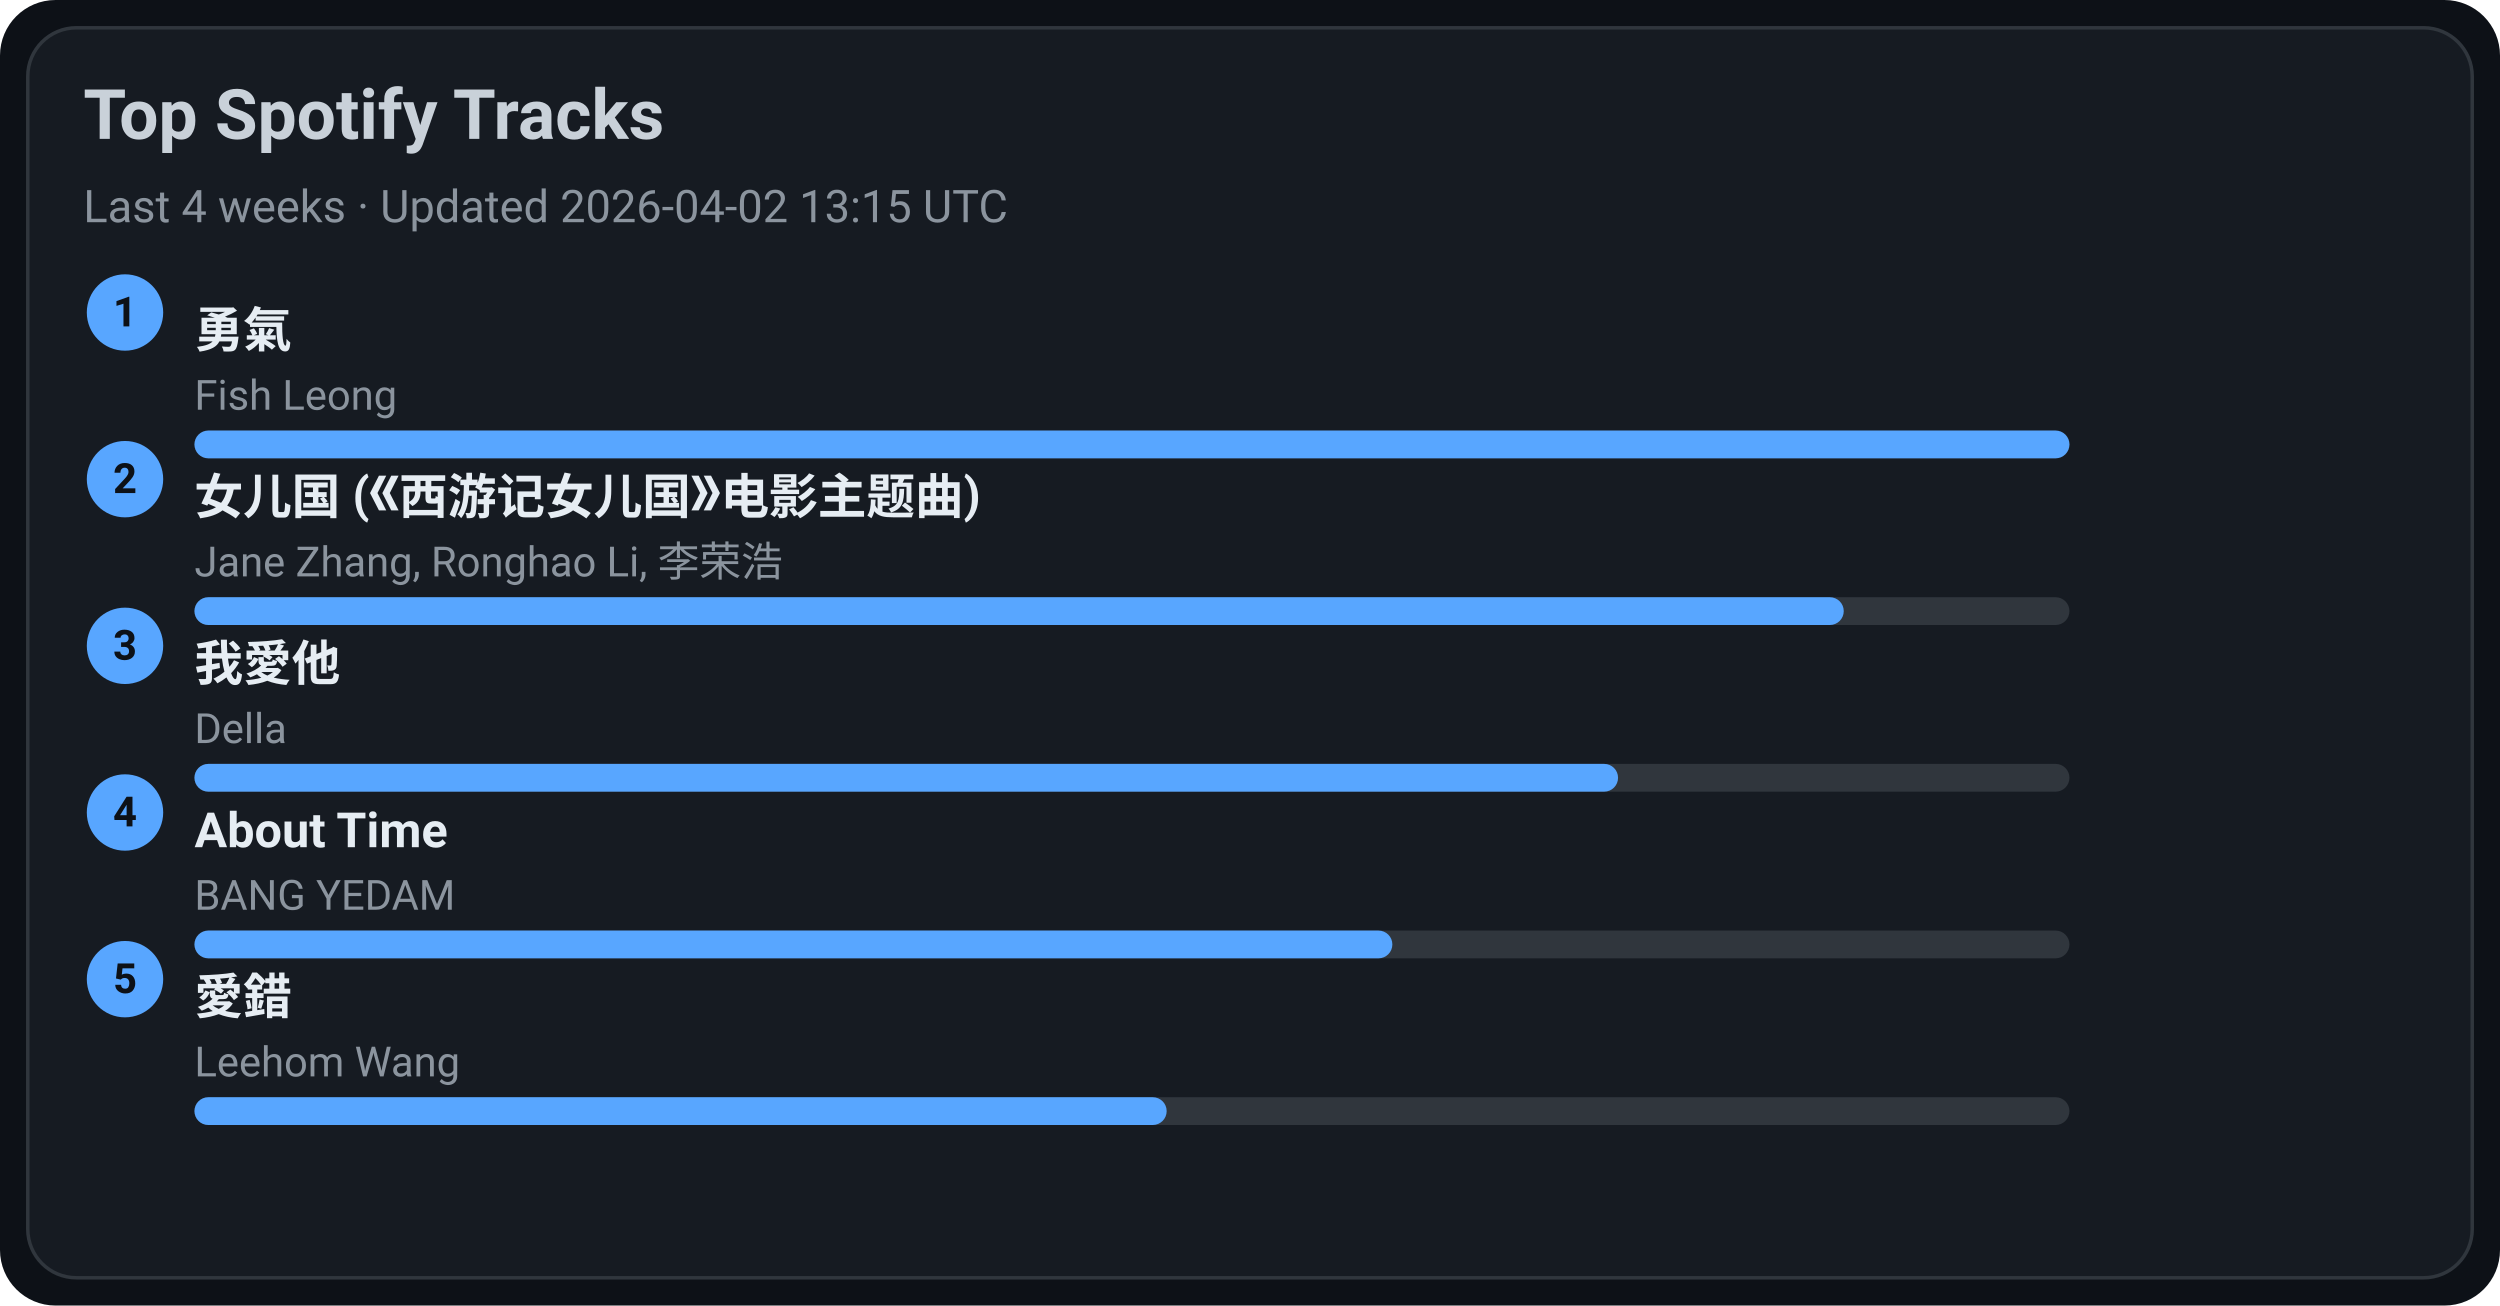
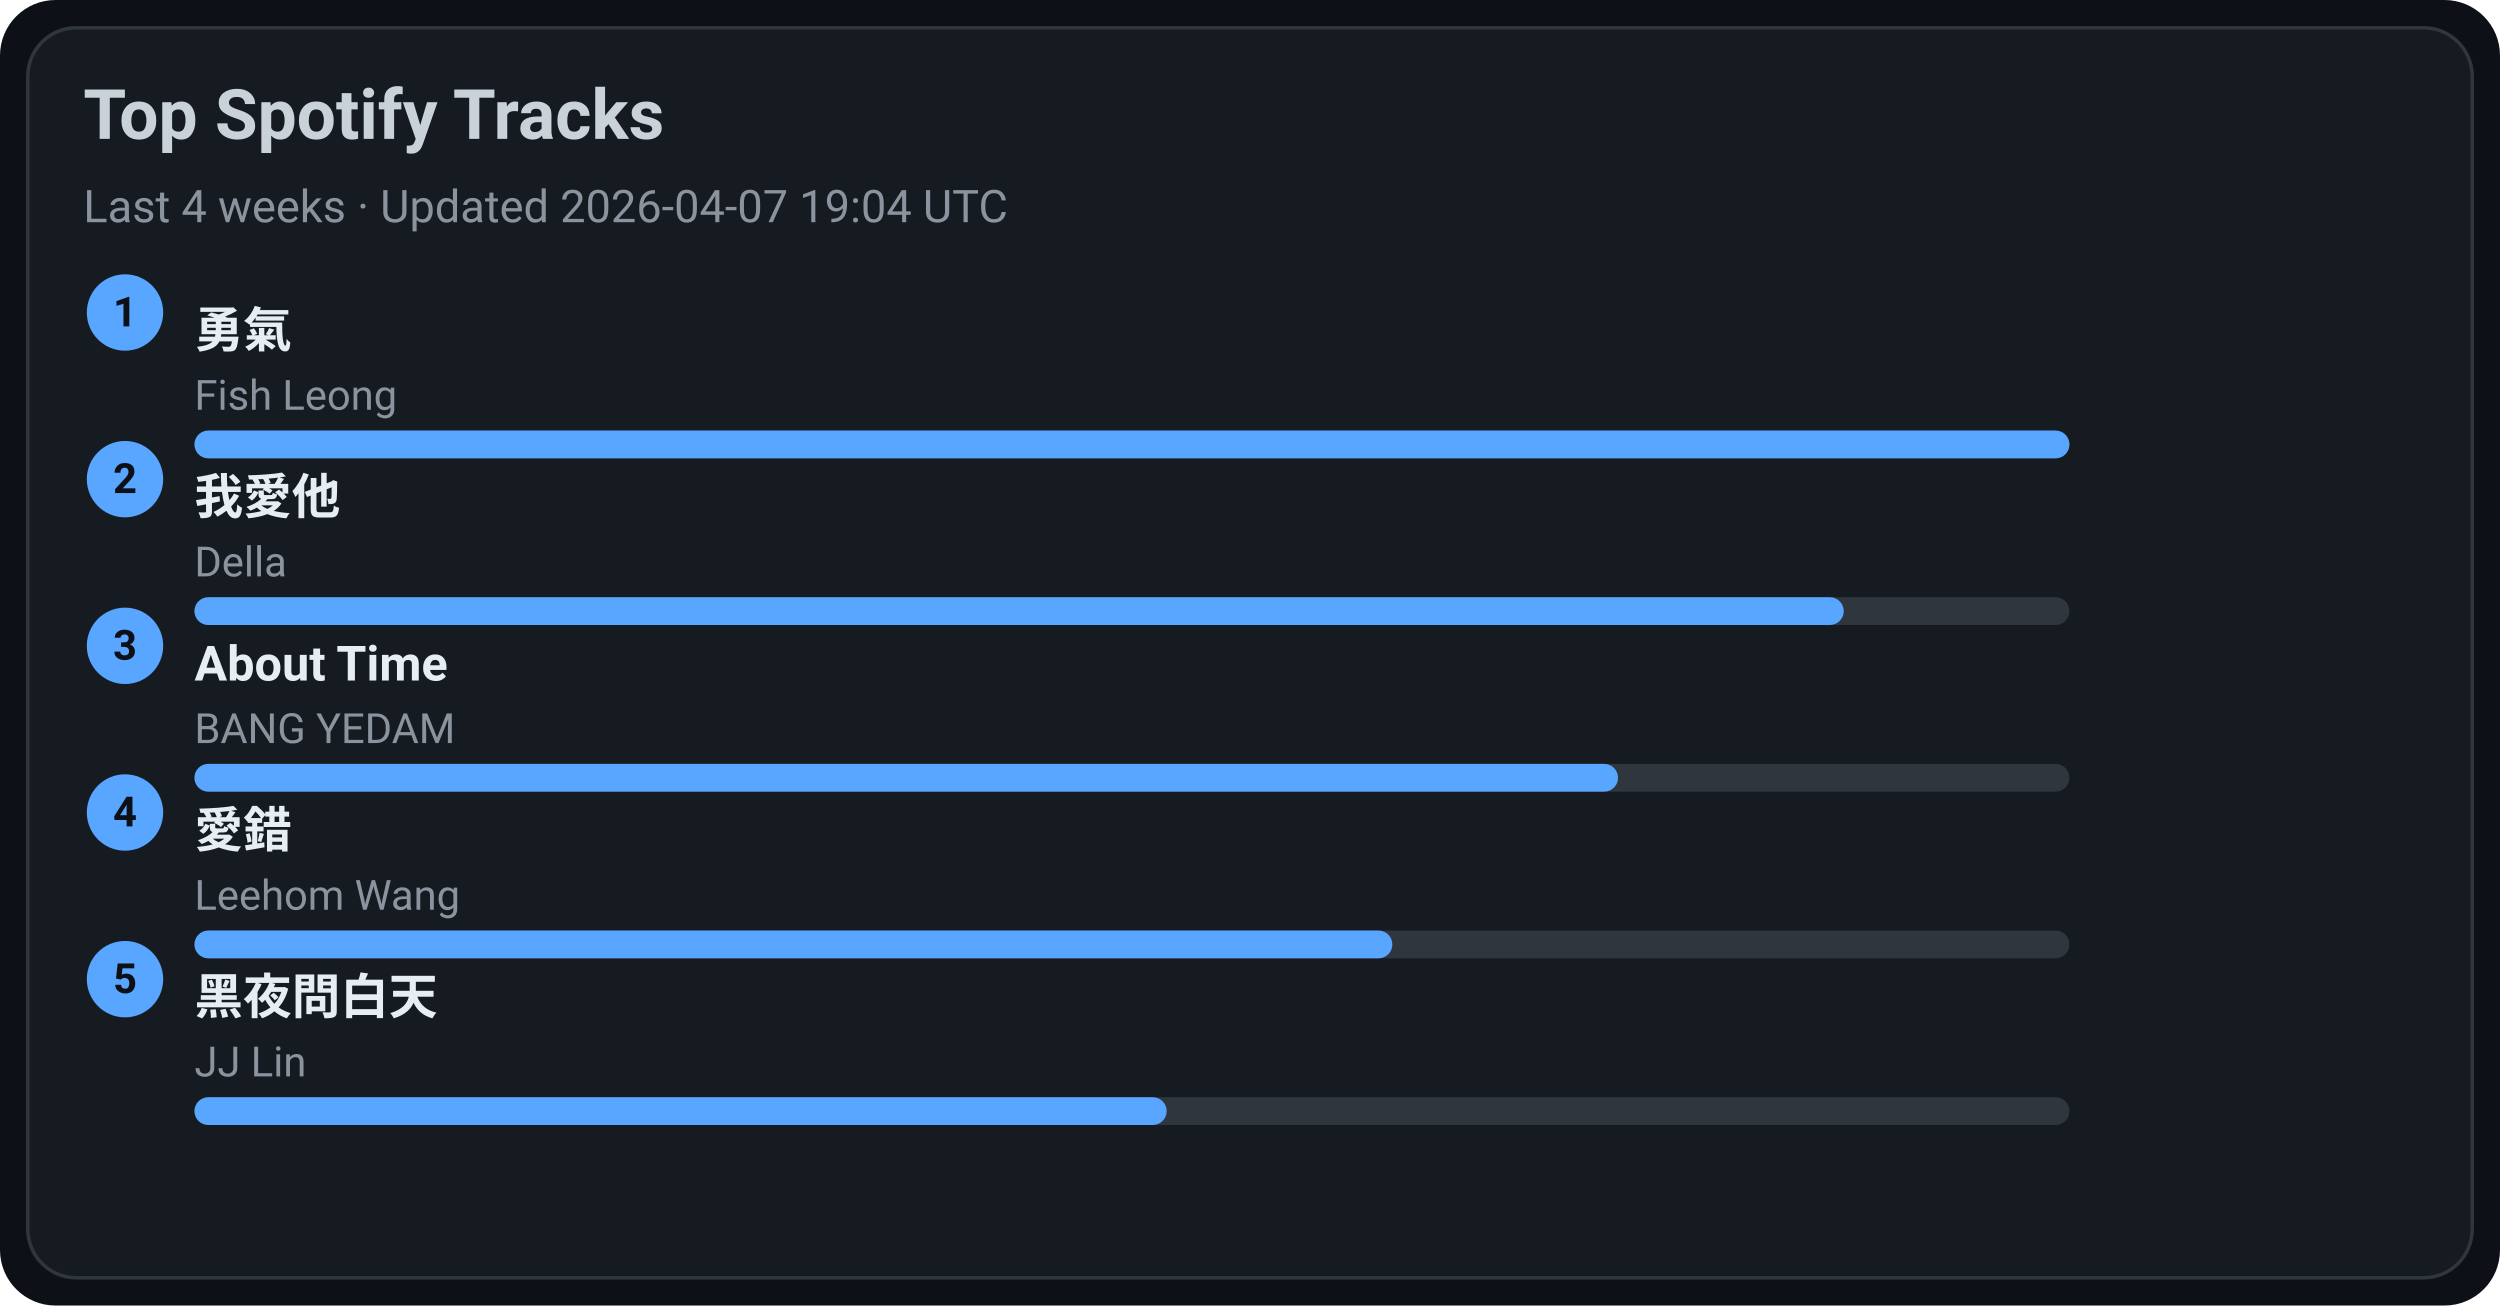
<svg xmlns="http://www.w3.org/2000/svg" width="720" height="376" viewBox="0 0 720 376">
  <style>text{font-family:-apple-system,BlinkMacSystemFont,Segoe UI,Roboto,Ubuntu,Helvetica Neue,Arial,Noto Sans,sans-serif}</style>
  <rect width="720" height="376" rx="16" fill="#0d1117" />
  <rect x="8" y="8" width="704" height="360" rx="14" fill="#161b22" stroke="#30363d" />
  <text x="24" y="40" font-size="20" fill="#c9d1d9" font-weight="600">Top Spotify Tracks</text>
-   <text x="24" y="64" font-size="13" fill="#8b949e">Last 4 weeks · Updated 2026-04-02 13:15 UTC</text>
+   <text x="24" y="64" font-size="13" fill="#8b949e">Last 4 weeks · Updated 2026-04-07 19:04 UTC</text>
  <circle cx="36" cy="90" r="11" fill="#58a6ff" />
  <text x="36" y="94" text-anchor="middle" font-size="12" fill="#0d1117" font-weight="700">1</text>
  <a href="https://open.spotify.com/track/1SNF1IdMuKPDhw9HTrdcvM" target="_blank" rel="noopener noreferrer">
    <text x="56" y="100" font-size="14" fill="#e6edf3" font-weight="600">勇氣</text>
  </a>
  <text x="56" y="118" font-size="12" fill="#8b949e">Fish Leong</text>
  <rect x="56" y="124" width="540" height="8" rx="4" fill="#30363d" />
  <rect x="56" y="124" width="540" height="8" rx="4" fill="#58a6ff" />
  <circle cx="36" cy="138" r="11" fill="#58a6ff" />
  <text x="36" y="142" text-anchor="middle" font-size="12" fill="#0d1117" font-weight="700">2</text>
-   <a href="https://open.spotify.com/track/5vfCdwOheQGcrR91ATpL2k" target="_blank" rel="noopener noreferrer">
-     <text x="56" y="148" font-size="14" fill="#e6edf3" font-weight="600">女儿国 (《西游记女儿国》电影主题曲)</text>
+   <a href="https://open.spotify.com/track/2qOitAAyMgHOs0cMilqf8k" target="_blank" rel="noopener noreferrer">
+     <text x="56" y="148" font-size="14" fill="#e6edf3" font-weight="600">我愛他</text>
  </a>
-   <text x="56" y="166" font-size="12" fill="#8b949e">Jane Zhang, Ronghao Li, 李荣浩</text>
+   <text x="56" y="166" font-size="12" fill="#8b949e">Della</text>
  <rect x="56" y="172" width="540" height="8" rx="4" fill="#30363d" />
  <rect x="56" y="172" width="475" height="8" rx="4" fill="#58a6ff" />
  <circle cx="36" cy="186" r="11" fill="#58a6ff" />
  <text x="36" y="190" text-anchor="middle" font-size="12" fill="#0d1117" font-weight="700">3</text>
-   <a href="https://open.spotify.com/track/2qOitAAyMgHOs0cMilqf8k" target="_blank" rel="noopener noreferrer">
-     <text x="56" y="196" font-size="14" fill="#e6edf3" font-weight="600">我愛他</text>
+   <a href="https://open.spotify.com/track/7rsNstm9iwgjGVB1d4vWpf" target="_blank" rel="noopener noreferrer">
+     <text x="56" y="196" font-size="14" fill="#e6edf3" font-weight="600">About Time</text>
  </a>
-   <text x="56" y="214" font-size="12" fill="#8b949e">Della</text>
+   <text x="56" y="214" font-size="12" fill="#8b949e">BANG YEDAM</text>
  <rect x="56" y="220" width="540" height="8" rx="4" fill="#30363d" />
  <rect x="56" y="220" width="410" height="8" rx="4" fill="#58a6ff" />
  <circle cx="36" cy="234" r="11" fill="#58a6ff" />
  <text x="36" y="238" text-anchor="middle" font-size="12" fill="#0d1117" font-weight="700">4</text>
-   <a href="https://open.spotify.com/track/7rsNstm9iwgjGVB1d4vWpf" target="_blank" rel="noopener noreferrer">
-     <text x="56" y="244" font-size="14" fill="#e6edf3" font-weight="600">About Time</text>
+   <a href="https://open.spotify.com/track/4vdX5mQE0oXkflFqsqQkUP" target="_blank" rel="noopener noreferrer">
+     <text x="56" y="244" font-size="14" fill="#e6edf3" font-weight="600">愛錯</text>
  </a>
-   <text x="56" y="262" font-size="12" fill="#8b949e">BANG YEDAM</text>
+   <text x="56" y="262" font-size="12" fill="#8b949e">Leehom Wang</text>
  <rect x="56" y="268" width="540" height="8" rx="4" fill="#30363d" />
  <rect x="56" y="268" width="345" height="8" rx="4" fill="#58a6ff" />
  <circle cx="36" cy="282" r="11" fill="#58a6ff" />
  <text x="36" y="286" text-anchor="middle" font-size="12" fill="#0d1117" font-weight="700">5</text>
-   <a href="https://open.spotify.com/track/4vdX5mQE0oXkflFqsqQkUP" target="_blank" rel="noopener noreferrer">
-     <text x="56" y="292" font-size="14" fill="#e6edf3" font-weight="600">愛錯</text>
+   <a href="https://open.spotify.com/track/5KNh5YQgfduzV4028Cfh3J" target="_blank" rel="noopener noreferrer">
+     <text x="56" y="292" font-size="14" fill="#e6edf3" font-weight="600">黑夜問白天</text>
  </a>
-   <text x="56" y="310" font-size="12" fill="#8b949e">Leehom Wang</text>
+   <text x="56" y="310" font-size="12" fill="#8b949e">JJ Lin</text>
  <rect x="56" y="316" width="540" height="8" rx="4" fill="#30363d" />
  <rect x="56" y="316" width="280" height="8" rx="4" fill="#58a6ff" />
</svg>
